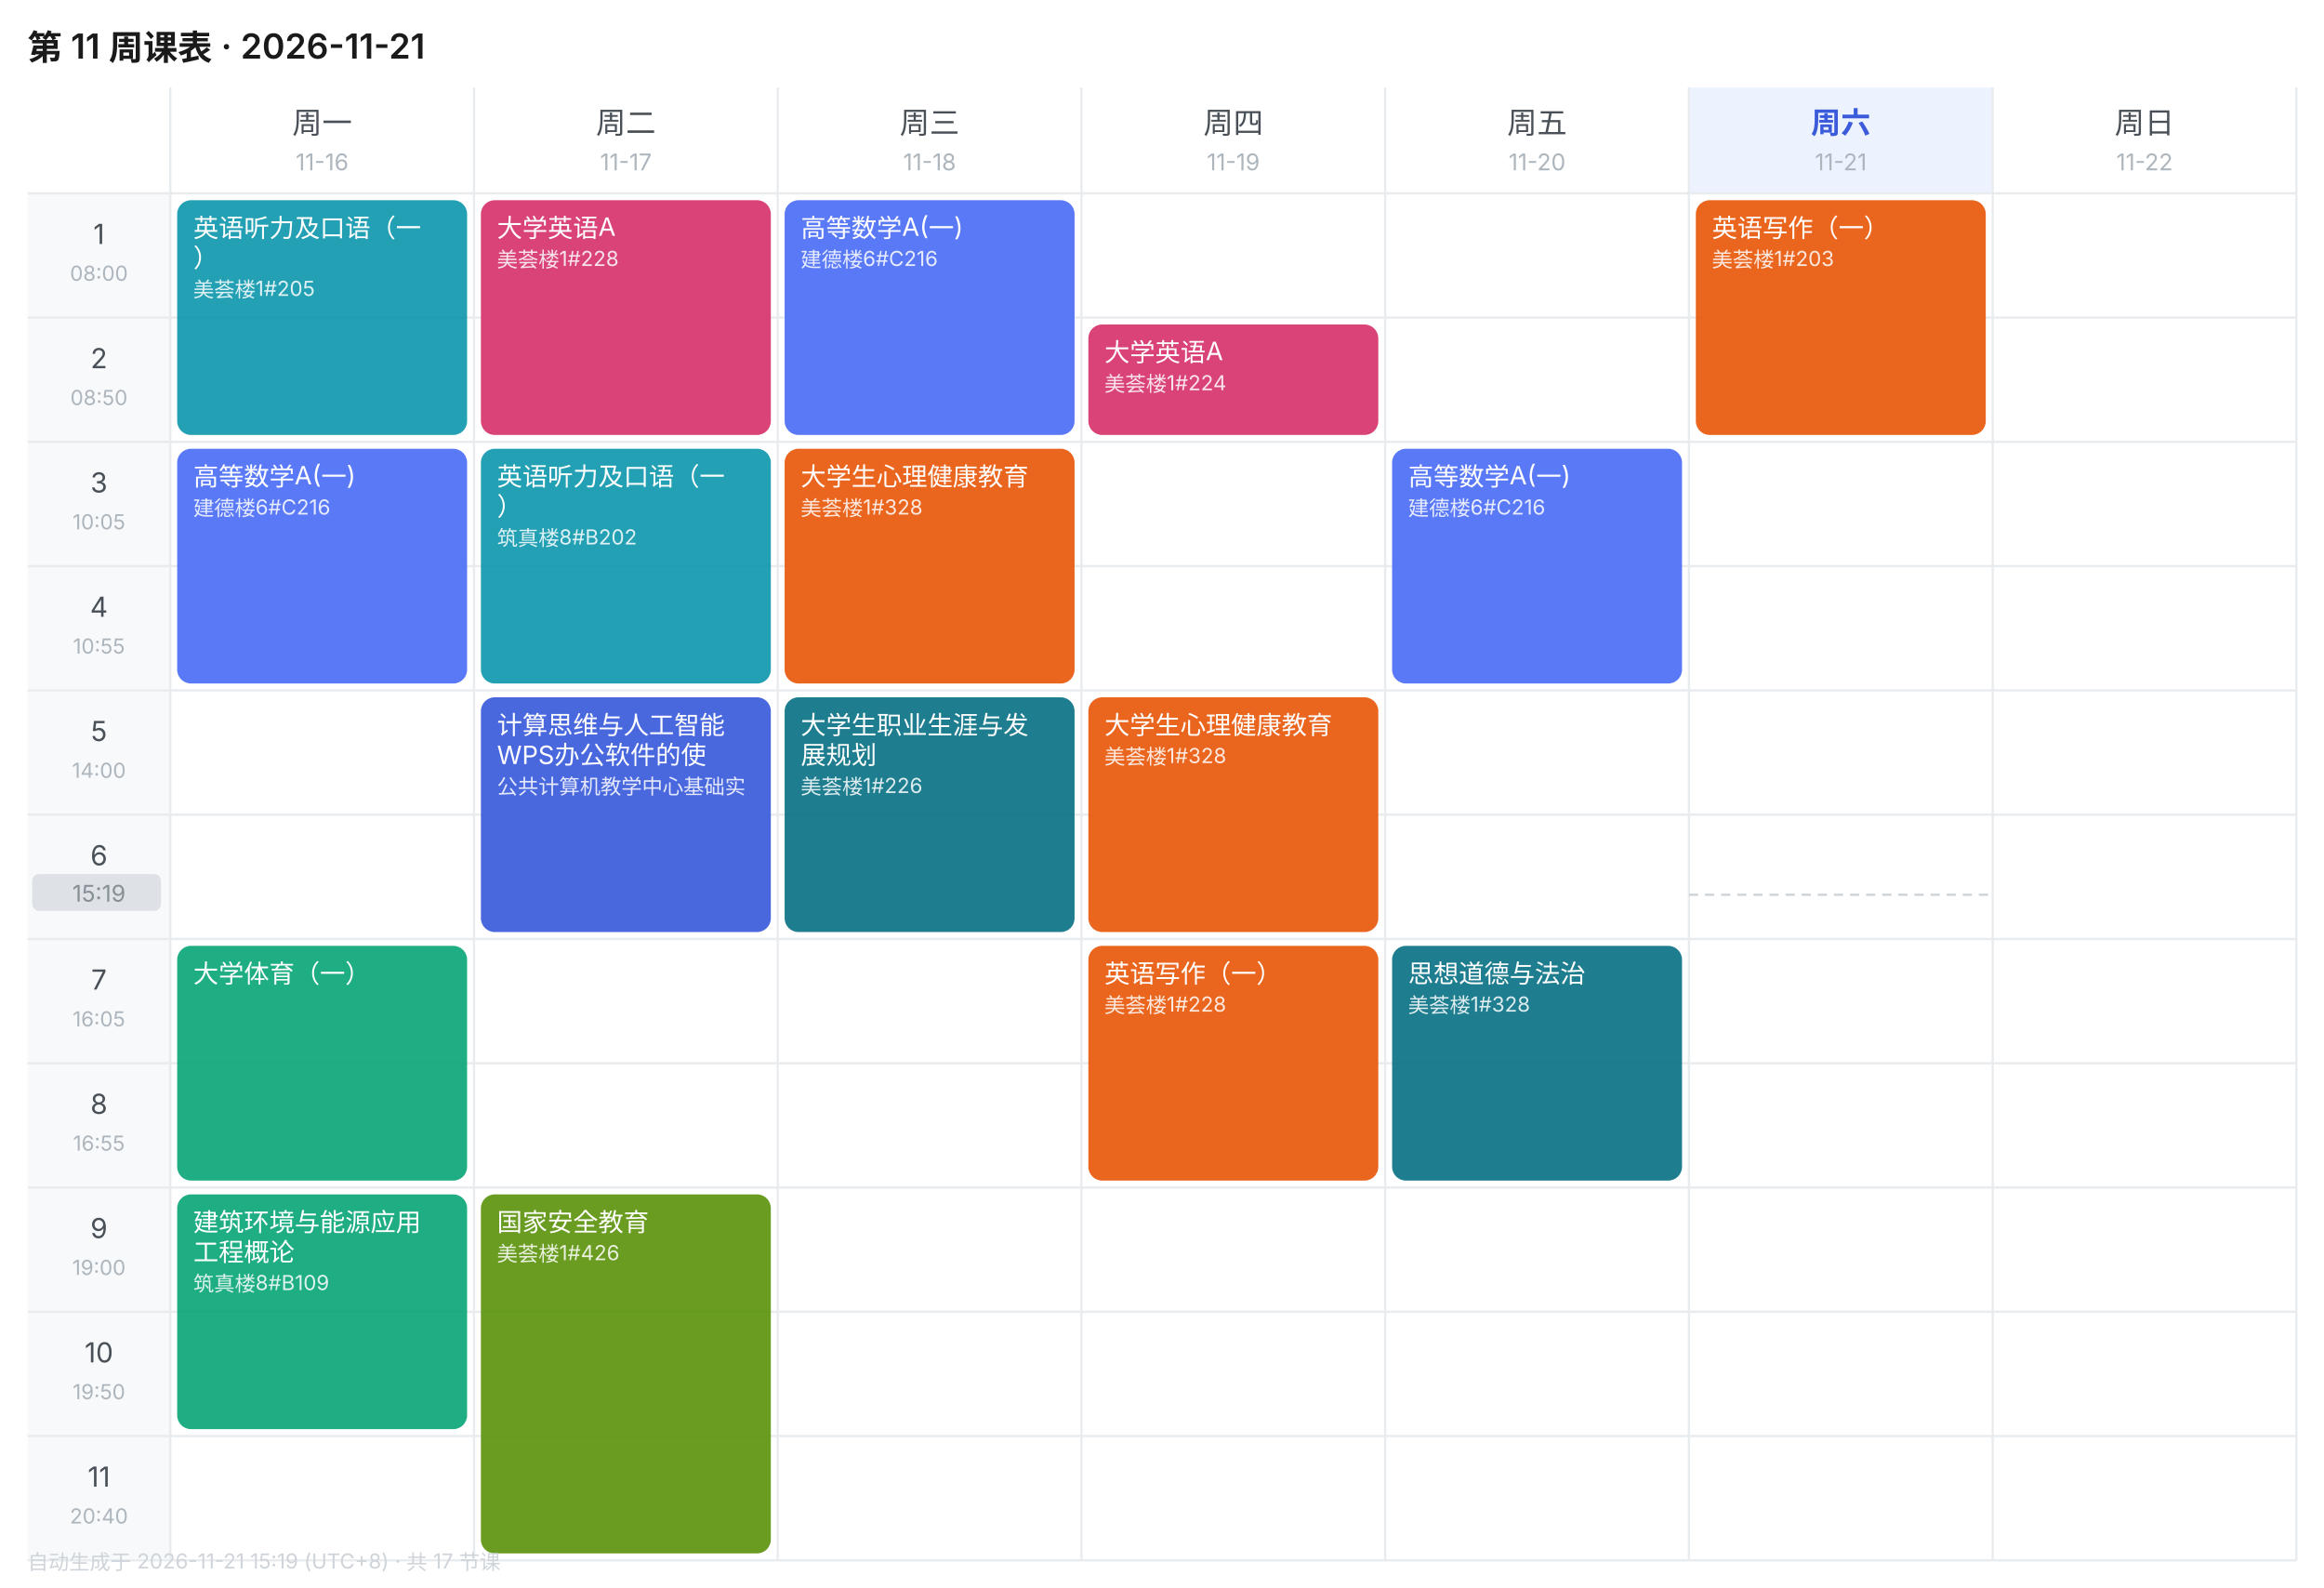
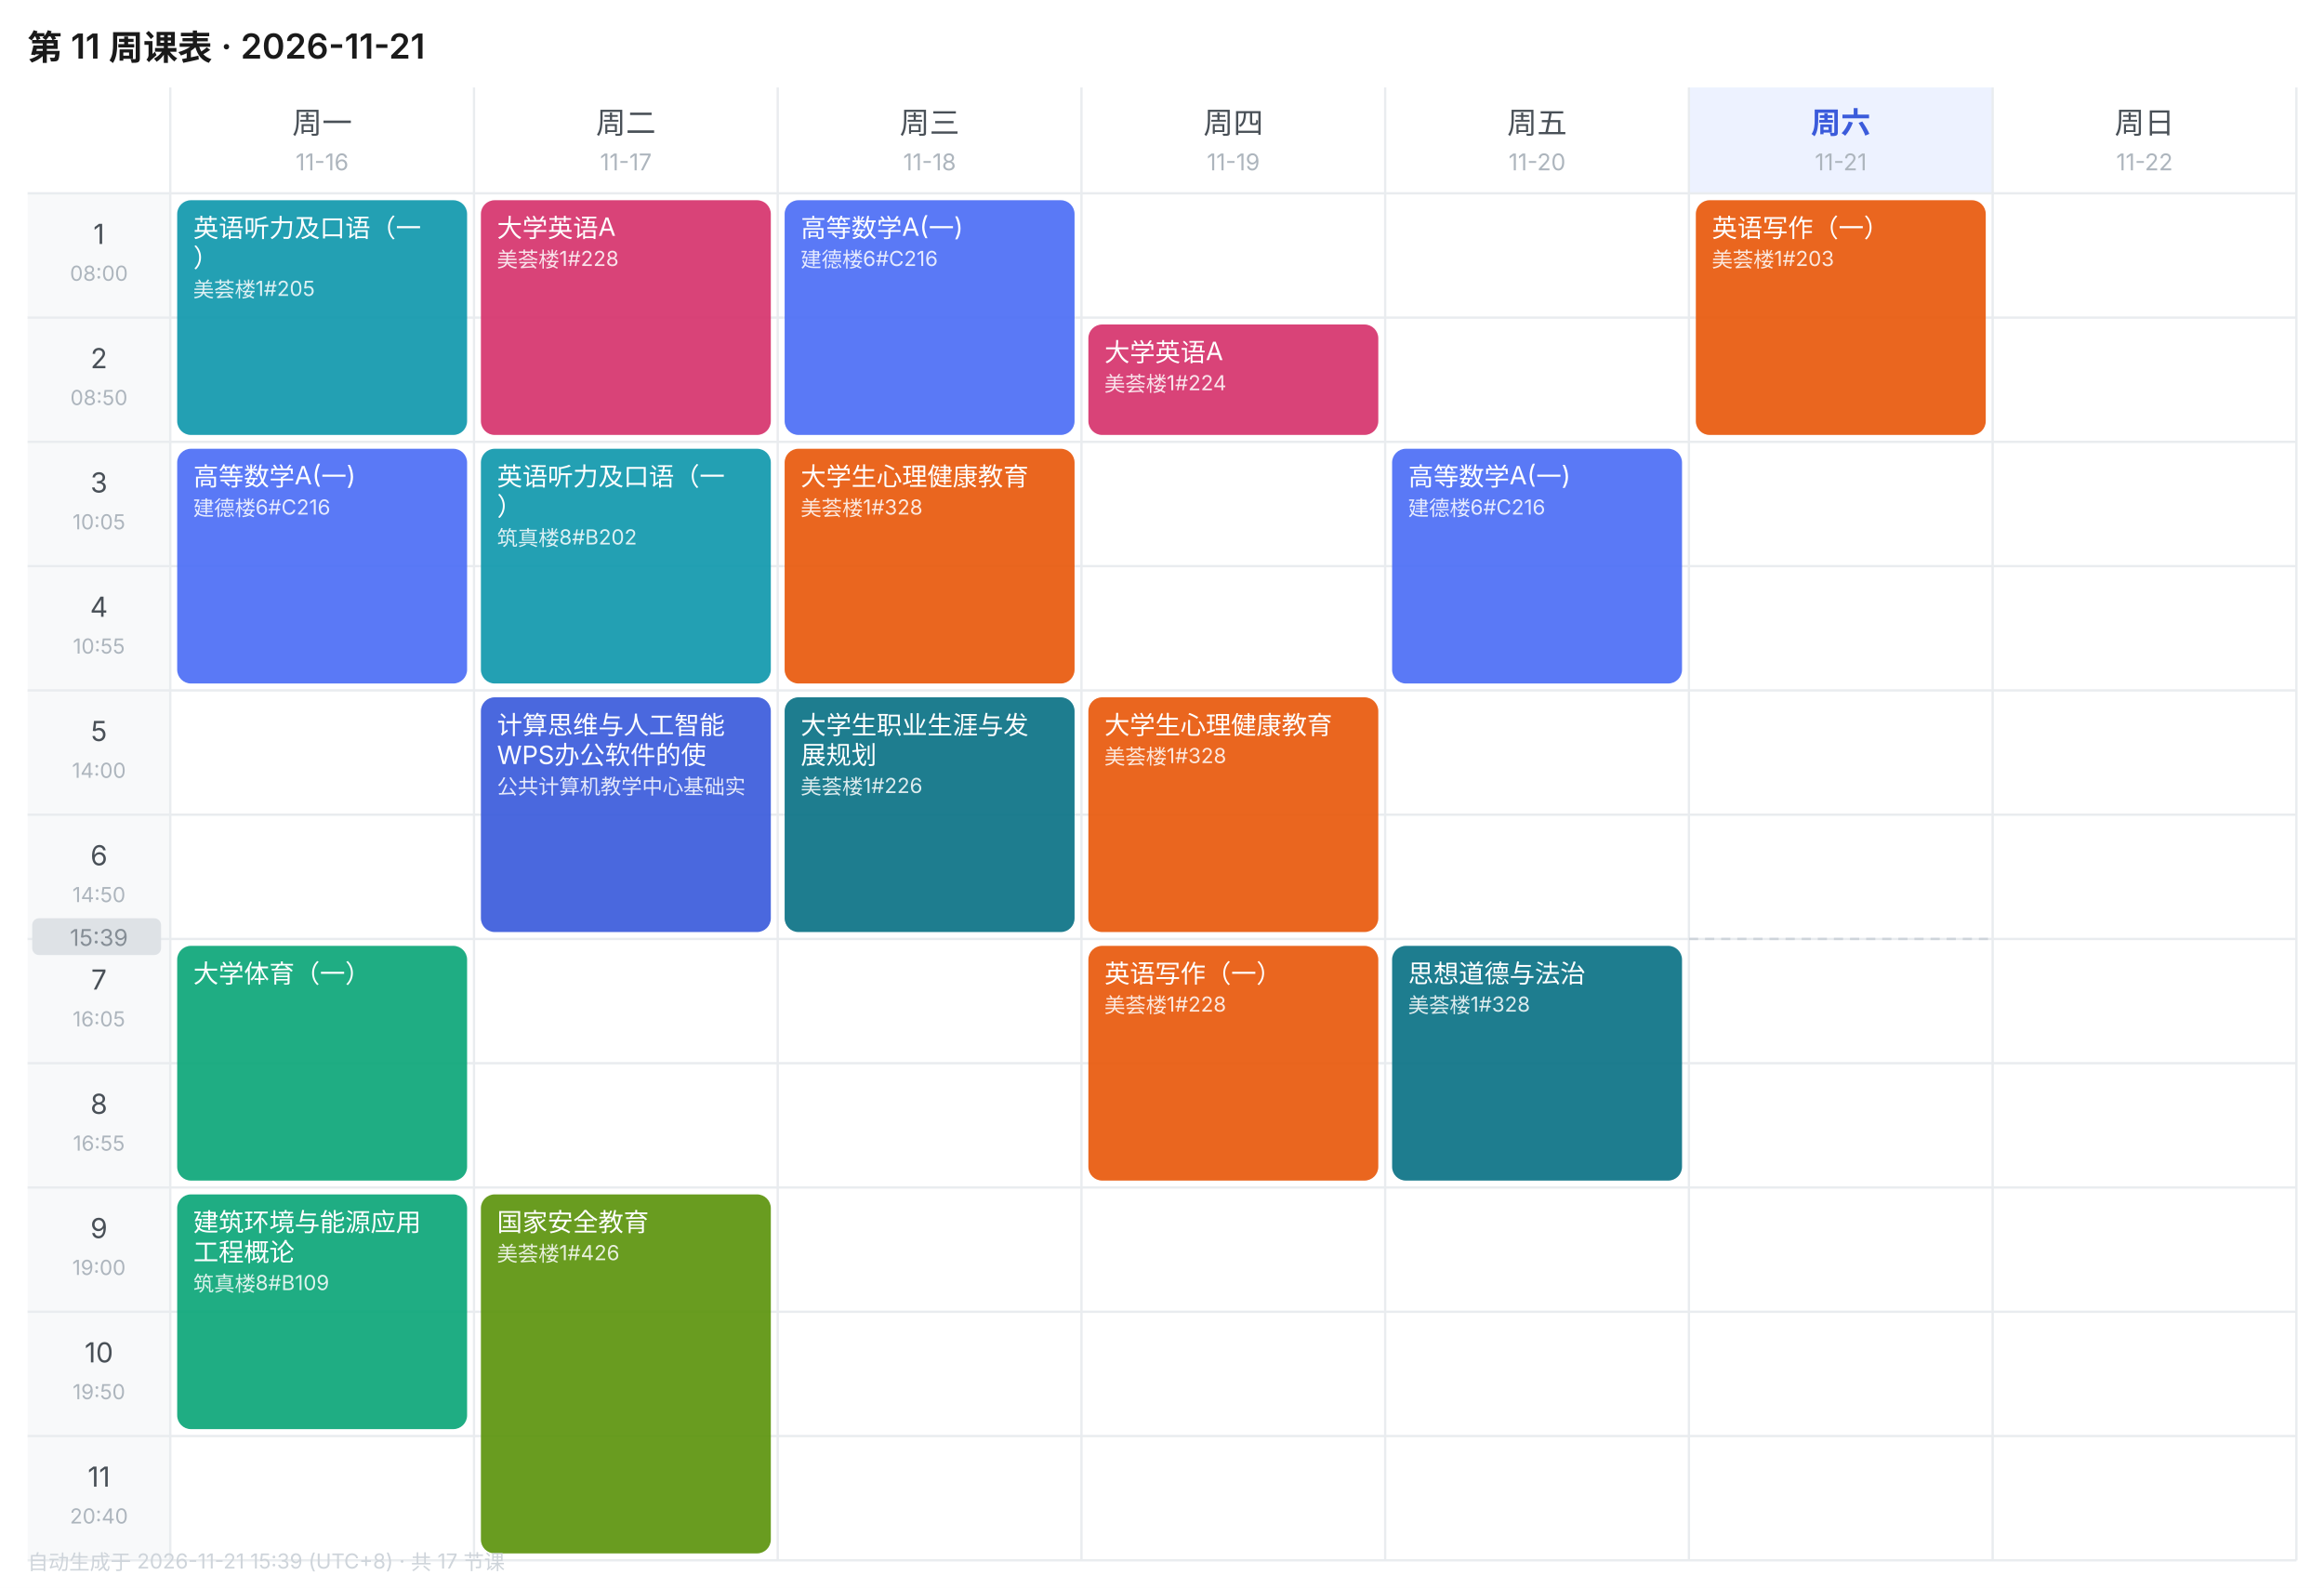
<svg xmlns="http://www.w3.org/2000/svg" width="1010" height="690" viewBox="0 0 1010 690" font-family="-apple-system,BlinkMacSystemFont,'Segoe UI','PingFang SC','Microsoft YaHei',sans-serif">
  <rect width="1010" height="690" fill="#FFFFFF" />
  <text x="12" y="26" font-size="15" font-weight="600" fill="#1A1A1A">第 11 周课表 · 2026-11-21</text>
  <text x="140.0" y="58" font-size="13" font-weight="400" text-anchor="middle" fill="#495057">周一</text>
  <text x="140.0" y="74" font-size="10" text-anchor="middle" fill="#ADB5BD">11-16</text>
  <text x="272.0" y="58" font-size="13" font-weight="400" text-anchor="middle" fill="#495057">周二</text>
  <text x="272.0" y="74" font-size="10" text-anchor="middle" fill="#ADB5BD">11-17</text>
  <text x="404.0" y="58" font-size="13" font-weight="400" text-anchor="middle" fill="#495057">周三</text>
  <text x="404.0" y="74" font-size="10" text-anchor="middle" fill="#ADB5BD">11-18</text>
  <text x="536.0" y="58" font-size="13" font-weight="400" text-anchor="middle" fill="#495057">周四</text>
  <text x="536.0" y="74" font-size="10" text-anchor="middle" fill="#ADB5BD">11-19</text>
  <text x="668.0" y="58" font-size="13" font-weight="400" text-anchor="middle" fill="#495057">周五</text>
  <text x="668.0" y="74" font-size="10" text-anchor="middle" fill="#ADB5BD">11-20</text>
  <rect x="734" y="38" width="132" height="46" fill="#EDF2FF" />
  <text x="800.0" y="58" font-size="13" font-weight="600" text-anchor="middle" fill="#3B5BDB">周六</text>
  <text x="800.0" y="74" font-size="10" text-anchor="middle" fill="#ADB5BD">11-21</text>
  <text x="932.0" y="58" font-size="13" font-weight="400" text-anchor="middle" fill="#495057">周日</text>
  <text x="932.0" y="74" font-size="10" text-anchor="middle" fill="#ADB5BD">11-22</text>
  <rect x="12" y="84" width="62" height="54" fill="#F8F9FA" />
  <text x="43.0" y="106" font-size="12" text-anchor="middle" fill="#495057">1</text>
  <text x="43.0" y="122" font-size="9" text-anchor="middle" fill="#ADB5BD">08:00</text>
  <line x1="12" y1="84" x2="998" y2="84" stroke="#E9ECEF" stroke-width="1" />
  <rect x="12" y="138" width="62" height="54" fill="#F8F9FA" />
  <text x="43.0" y="160" font-size="12" text-anchor="middle" fill="#495057">2</text>
  <text x="43.0" y="176" font-size="9" text-anchor="middle" fill="#ADB5BD">08:50</text>
  <line x1="12" y1="138" x2="998" y2="138" stroke="#E9ECEF" stroke-width="1" />
  <rect x="12" y="192" width="62" height="54" fill="#F8F9FA" />
  <text x="43.0" y="214" font-size="12" text-anchor="middle" fill="#495057">3</text>
  <text x="43.0" y="230" font-size="9" text-anchor="middle" fill="#ADB5BD">10:05</text>
  <line x1="12" y1="192" x2="998" y2="192" stroke="#E9ECEF" stroke-width="1" />
  <rect x="12" y="246" width="62" height="54" fill="#F8F9FA" />
  <text x="43.0" y="268" font-size="12" text-anchor="middle" fill="#495057">4</text>
  <text x="43.0" y="284" font-size="9" text-anchor="middle" fill="#ADB5BD">10:55</text>
  <line x1="12" y1="246" x2="998" y2="246" stroke="#E9ECEF" stroke-width="1" />
  <rect x="12" y="300" width="62" height="54" fill="#F8F9FA" />
  <text x="43.0" y="322" font-size="12" text-anchor="middle" fill="#495057">5</text>
  <text x="43.0" y="338" font-size="9" text-anchor="middle" fill="#ADB5BD">14:00</text>
  <line x1="12" y1="300" x2="998" y2="300" stroke="#E9ECEF" stroke-width="1" />
  <rect x="12" y="354" width="62" height="54" fill="#F8F9FA" />
  <text x="43.0" y="376" font-size="12" text-anchor="middle" fill="#495057">6</text>
  <text x="43.0" y="392" font-size="9" text-anchor="middle" fill="#ADB5BD">14:50</text>
  <line x1="12" y1="354" x2="998" y2="354" stroke="#E9ECEF" stroke-width="1" />
  <rect x="12" y="408" width="62" height="54" fill="#F8F9FA" />
  <text x="43.0" y="430" font-size="12" text-anchor="middle" fill="#495057">7</text>
  <text x="43.0" y="446" font-size="9" text-anchor="middle" fill="#ADB5BD">16:05</text>
  <line x1="12" y1="408" x2="998" y2="408" stroke="#E9ECEF" stroke-width="1" />
  <rect x="12" y="462" width="62" height="54" fill="#F8F9FA" />
  <text x="43.0" y="484" font-size="12" text-anchor="middle" fill="#495057">8</text>
  <text x="43.0" y="500" font-size="9" text-anchor="middle" fill="#ADB5BD">16:55</text>
  <line x1="12" y1="462" x2="998" y2="462" stroke="#E9ECEF" stroke-width="1" />
  <rect x="12" y="516" width="62" height="54" fill="#F8F9FA" />
  <text x="43.0" y="538" font-size="12" text-anchor="middle" fill="#495057">9</text>
  <text x="43.0" y="554" font-size="9" text-anchor="middle" fill="#ADB5BD">19:00</text>
  <line x1="12" y1="516" x2="998" y2="516" stroke="#E9ECEF" stroke-width="1" />
  <rect x="12" y="570" width="62" height="54" fill="#F8F9FA" />
  <text x="43.0" y="592" font-size="12" text-anchor="middle" fill="#495057">10</text>
  <text x="43.0" y="608" font-size="9" text-anchor="middle" fill="#ADB5BD">19:50</text>
  <line x1="12" y1="570" x2="998" y2="570" stroke="#E9ECEF" stroke-width="1" />
  <rect x="12" y="624" width="62" height="54" fill="#F8F9FA" />
  <text x="43.0" y="646" font-size="12" text-anchor="middle" fill="#495057">11</text>
  <text x="43.0" y="662" font-size="9" text-anchor="middle" fill="#ADB5BD">20:40</text>
  <line x1="12" y1="624" x2="998" y2="624" stroke="#E9ECEF" stroke-width="1" />
  <line x1="74" y1="38" x2="74" y2="678" stroke="#E9ECEF" stroke-width="1" />
  <line x1="206" y1="38" x2="206" y2="678" stroke="#E9ECEF" stroke-width="1" />
  <line x1="338" y1="38" x2="338" y2="678" stroke="#E9ECEF" stroke-width="1" />
  <line x1="470" y1="38" x2="470" y2="678" stroke="#E9ECEF" stroke-width="1" />
  <line x1="602" y1="38" x2="602" y2="678" stroke="#E9ECEF" stroke-width="1" />
  <line x1="734" y1="38" x2="734" y2="678" stroke="#E9ECEF" stroke-width="1" />
  <line x1="866" y1="38" x2="866" y2="678" stroke="#E9ECEF" stroke-width="1" />
  <line x1="998" y1="38" x2="998" y2="678" stroke="#E9ECEF" stroke-width="1" />
  <line x1="12" y1="678" x2="998" y2="678" stroke="#E9ECEF" stroke-width="1" />
  <rect x="77" y="87" width="126" height="102" rx="6" fill="#1098AD" opacity="0.92" />
  <text x="84" y="103" font-size="11" fill="#FFFFFF">英语听力及口语（一</text>
  <text x="84" y="116" font-size="11" fill="#FFFFFF">）</text>
  <text x="84" y="129" font-size="9" fill="#FFFFFF" opacity="0.85">美荟楼1#205</text>
  <rect x="77" y="195" width="126" height="102" rx="6" fill="#4C6EF5" opacity="0.92" />
  <text x="84" y="211" font-size="11" fill="#FFFFFF">高等数学A(一)</text>
  <text x="84" y="224" font-size="9" fill="#FFFFFF" opacity="0.85">建德楼6#C216</text>
  <rect x="77" y="411" width="126" height="102" rx="6" fill="#0CA678" opacity="0.92" />
  <text x="84" y="427" font-size="11" fill="#FFFFFF">大学体育（一）</text>
  <rect x="77" y="519" width="126" height="102" rx="6" fill="#0CA678" opacity="0.92" />
  <text x="84" y="535" font-size="11" fill="#FFFFFF">建筑环境与能源应用</text>
  <text x="84" y="548" font-size="11" fill="#FFFFFF">工程概论</text>
  <text x="84" y="561" font-size="9" fill="#FFFFFF" opacity="0.85">筑真楼8#B109</text>
  <rect x="209" y="87" width="126" height="102" rx="6" fill="#D6336C" opacity="0.92" />
  <text x="216" y="103" font-size="11" fill="#FFFFFF">大学英语A</text>
  <text x="216" y="116" font-size="9" fill="#FFFFFF" opacity="0.85">美荟楼1#228</text>
  <rect x="209" y="195" width="126" height="102" rx="6" fill="#1098AD" opacity="0.92" />
  <text x="216" y="211" font-size="11" fill="#FFFFFF">英语听力及口语（一</text>
  <text x="216" y="224" font-size="11" fill="#FFFFFF">）</text>
  <text x="216" y="237" font-size="9" fill="#FFFFFF" opacity="0.85">筑真楼8#B202</text>
  <rect x="209" y="303" width="126" height="102" rx="6" fill="#3B5BDB" opacity="0.92" />
  <text x="216" y="319" font-size="11" fill="#FFFFFF">计算思维与人工智能</text>
  <text x="216" y="332" font-size="11" fill="#FFFFFF">WPS办公软件的使</text>
  <text x="216" y="345" font-size="9" fill="#FFFFFF" opacity="0.85">公共计算机教学中心基础实</text>
  <rect x="209" y="519" width="126" height="156" rx="6" fill="#5C940D" opacity="0.92" />
  <text x="216" y="535" font-size="11" fill="#FFFFFF">国家安全教育</text>
  <text x="216" y="548" font-size="9" fill="#FFFFFF" opacity="0.85">美荟楼1#426</text>
  <rect x="341" y="87" width="126" height="102" rx="6" fill="#4C6EF5" opacity="0.92" />
  <text x="348" y="103" font-size="11" fill="#FFFFFF">高等数学A(一)</text>
  <text x="348" y="116" font-size="9" fill="#FFFFFF" opacity="0.85">建德楼6#C216</text>
  <rect x="341" y="195" width="126" height="102" rx="6" fill="#E8590C" opacity="0.92" />
  <text x="348" y="211" font-size="11" fill="#FFFFFF">大学生心理健康教育</text>
  <text x="348" y="224" font-size="9" fill="#FFFFFF" opacity="0.85">美荟楼1#328</text>
  <rect x="341" y="303" width="126" height="102" rx="6" fill="#0B7285" opacity="0.92" />
  <text x="348" y="319" font-size="11" fill="#FFFFFF">大学生职业生涯与发</text>
  <text x="348" y="332" font-size="11" fill="#FFFFFF">展规划</text>
  <text x="348" y="345" font-size="9" fill="#FFFFFF" opacity="0.85">美荟楼1#226</text>
  <rect x="473" y="141" width="126" height="48" rx="6" fill="#D6336C" opacity="0.92" />
  <text x="480" y="157" font-size="11" fill="#FFFFFF">大学英语A</text>
  <text x="480" y="170" font-size="9" fill="#FFFFFF" opacity="0.85">美荟楼1#224</text>
  <rect x="473" y="303" width="126" height="102" rx="6" fill="#E8590C" opacity="0.92" />
  <text x="480" y="319" font-size="11" fill="#FFFFFF">大学生心理健康教育</text>
  <text x="480" y="332" font-size="9" fill="#FFFFFF" opacity="0.85">美荟楼1#328</text>
  <rect x="473" y="411" width="126" height="102" rx="6" fill="#E8590C" opacity="0.92" />
  <text x="480" y="427" font-size="11" fill="#FFFFFF">英语写作（一）</text>
  <text x="480" y="440" font-size="9" fill="#FFFFFF" opacity="0.85">美荟楼1#228</text>
  <rect x="605" y="195" width="126" height="102" rx="6" fill="#4C6EF5" opacity="0.92" />
  <text x="612" y="211" font-size="11" fill="#FFFFFF">高等数学A(一)</text>
  <text x="612" y="224" font-size="9" fill="#FFFFFF" opacity="0.85">建德楼6#C216</text>
  <rect x="605" y="411" width="126" height="102" rx="6" fill="#0B7285" opacity="0.92" />
  <text x="612" y="427" font-size="11" fill="#FFFFFF">思想道德与法治</text>
  <text x="612" y="440" font-size="9" fill="#FFFFFF" opacity="0.85">美荟楼1#328</text>
  <rect x="737" y="87" width="126" height="102" rx="6" fill="#E8590C" opacity="0.92" />
  <text x="744" y="103" font-size="11" fill="#FFFFFF">英语写作（一）</text>
  <text x="744" y="116" font-size="9" fill="#FFFFFF" opacity="0.85">美荟楼1#203</text>
-   <line x1="734" y1="388.8" x2="866" y2="388.8" stroke="#CED4DA" stroke-width="1" stroke-dasharray="4 3" />
-   <rect x="14" y="379.8" width="56" height="16" rx="3" fill="#DEE2E6" />
-   <text x="43.0" y="391.8" font-size="10" text-anchor="middle" fill="#868E96">15:19</text>
-   <text x="12" y="682" font-size="9" fill="#CED4DA">自动生成于 2026-11-21 15:19 (UTC+8) · 共 17 节课</text>
+   <line x1="734" y1="408.0" x2="866" y2="408.0" stroke="#CED4DA" stroke-width="1" stroke-dasharray="4 3" />
+   <rect x="14" y="399.0" width="56" height="16" rx="3" fill="#DEE2E6" />
+   <text x="43.0" y="411.0" font-size="10" text-anchor="middle" fill="#868E96">15:39</text>
+   <text x="12" y="682" font-size="9" fill="#CED4DA">自动生成于 2026-11-21 15:39 (UTC+8) · 共 17 节课</text>
</svg>
